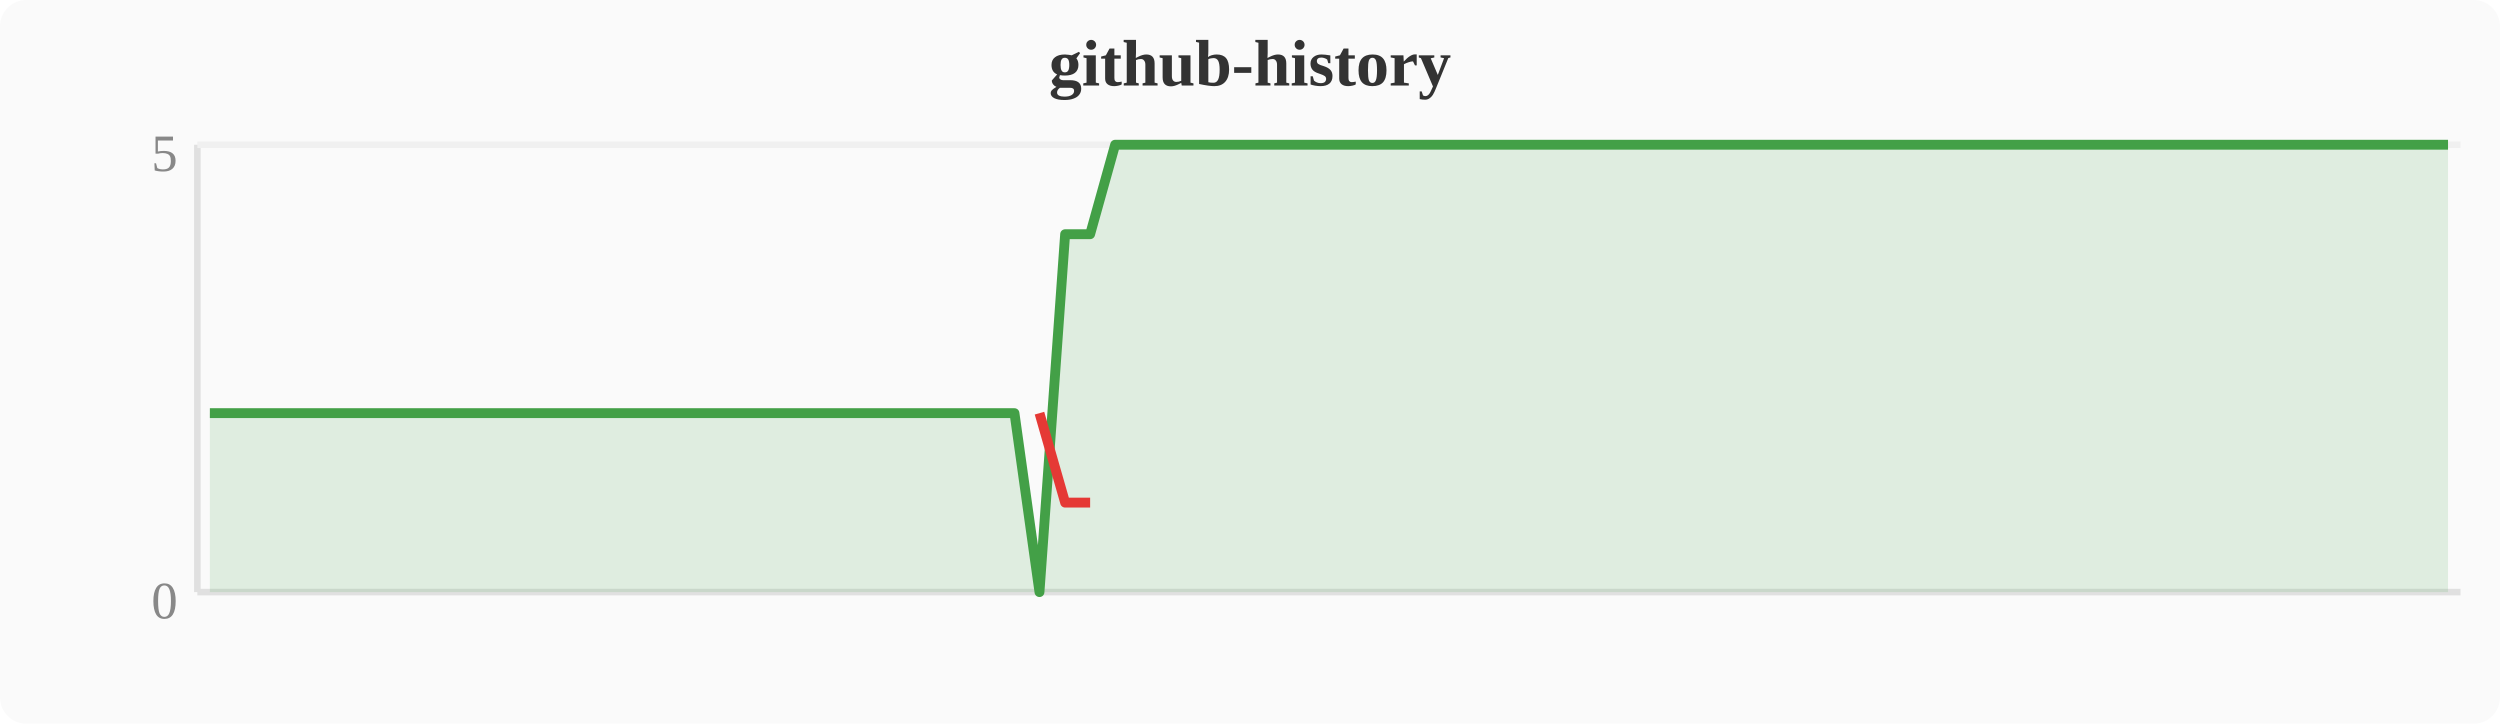
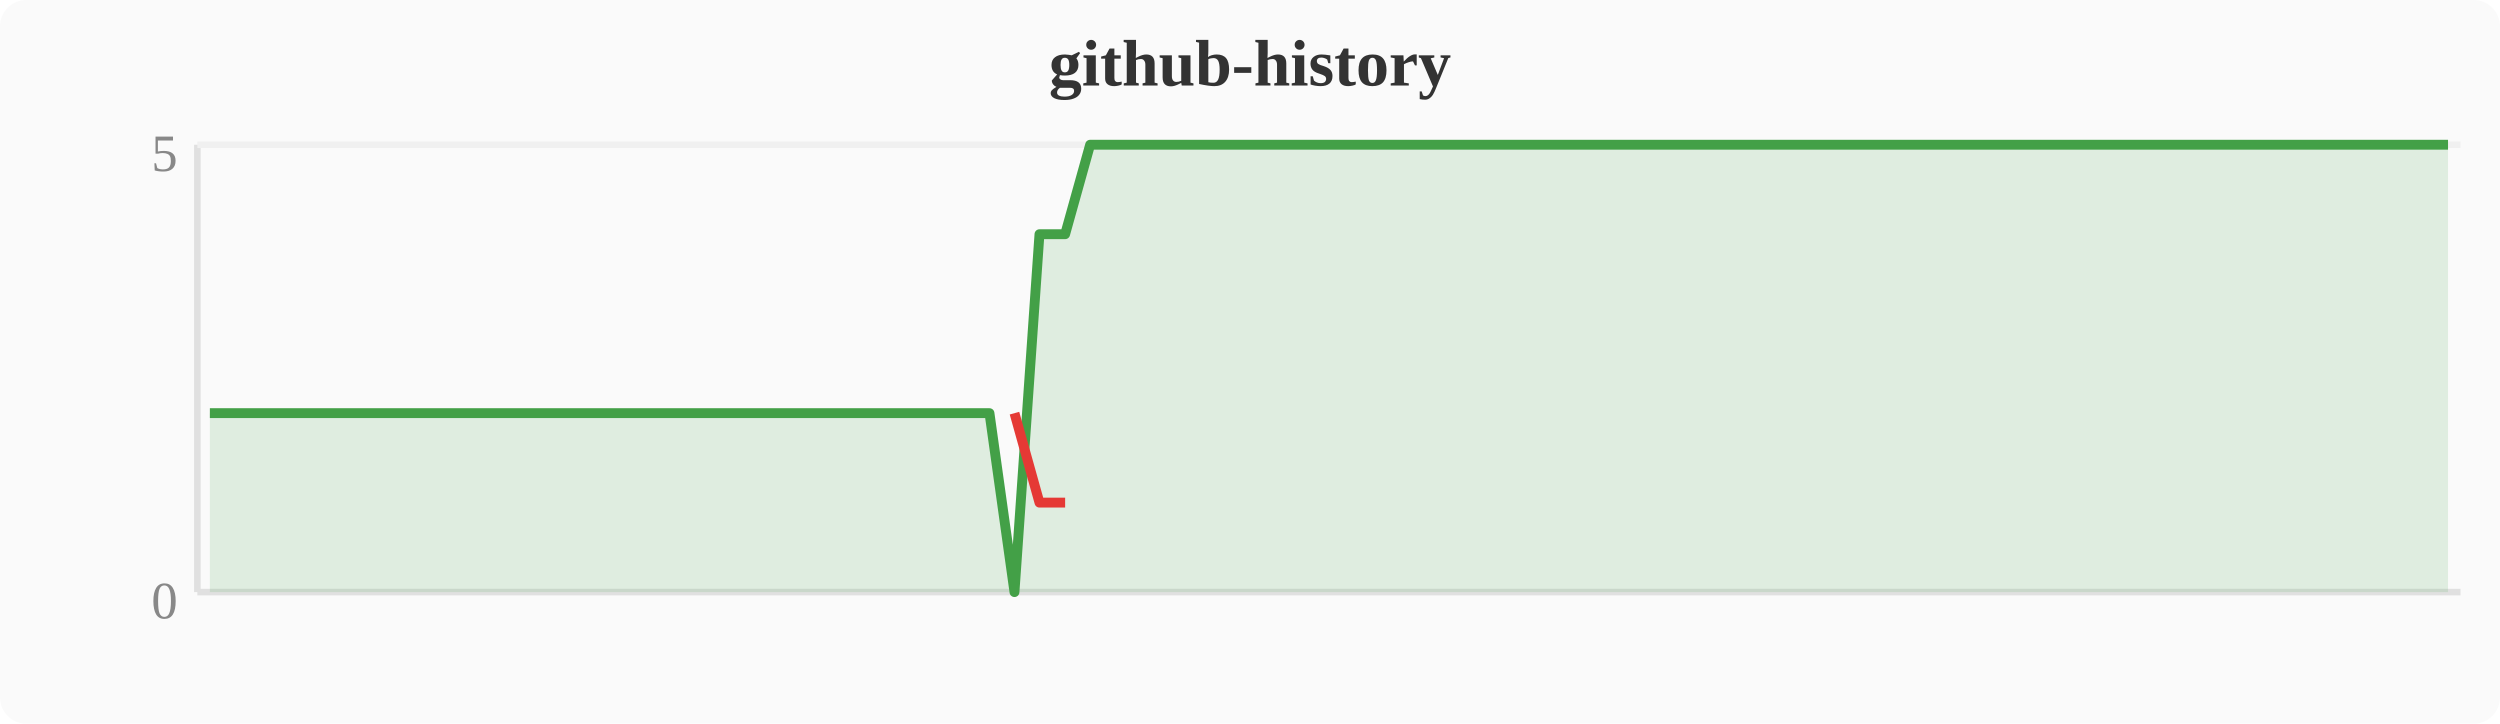
<svg xmlns="http://www.w3.org/2000/svg" width="380" height="110" viewBox="0 0 380 110">
  <rect width="380" height="110" fill="#fafafa" rx="4" />
  <text x="190" y="13" text-anchor="middle" font-size="10" font-weight="bold" fill="#333">github-history</text>
  <line x1="30" y1="22" x2="30" y2="90" stroke="#e0e0e0" stroke-width="1" />
  <line x1="30" y1="90" x2="374" y2="90" stroke="#e0e0e0" stroke-width="1" />
  <line x1="30" y1="22" x2="374" y2="22" stroke="#f0f0f0" stroke-width="1" />
  <text x="27" y="94" text-anchor="end" font-size="8" fill="#888">0</text>
  <text x="27" y="26" text-anchor="end" font-size="8" fill="#888">5</text>
-   <polygon points="31.9,62.8 35.7,62.8 39.6,62.8 43.4,62.8 47.2,62.8 51.0,62.8 54.8,62.8 58.7,62.8 62.5,62.8 66.3,62.8 70.1,62.8 74.0,62.8 77.8,62.8 81.6,62.8 85.4,62.8 89.2,62.8 93.1,62.8 96.9,62.8 100.7,62.8 104.5,62.8 108.4,62.8 112.2,62.8 116.0,62.8 119.8,62.8 123.6,62.8 127.5,62.8 131.3,62.8 135.1,62.8 138.9,62.8 142.8,62.8 146.6,62.8 150.4,62.8 154.2,62.8 158.0,90.0 161.9,35.6 165.7,35.6 169.5,22.0 173.3,22.0 177.2,22.0 181.0,22.0 184.8,22.0 188.6,22.0 192.4,22.0 196.3,22.0 200.1,22.0 203.9,22.0 207.7,22.0 211.6,22.0 215.4,22.0 219.2,22.0 223.0,22.0 226.8,22.0 230.7,22.0 234.5,22.0 238.3,22.0 242.1,22.0 246.0,22.0 249.8,22.0 253.6,22.0 257.4,22.0 261.2,22.0 265.1,22.0 268.9,22.0 272.7,22.0 276.5,22.0 280.4,22.0 284.2,22.0 288.0,22.0 291.8,22.0 295.6,22.0 299.5,22.0 303.3,22.0 307.1,22.0 310.9,22.0 314.8,22.0 318.6,22.0 322.4,22.0 326.2,22.0 330.0,22.0 333.9,22.0 337.7,22.0 341.5,22.0 345.3,22.0 349.2,22.0 353.0,22.0 356.8,22.0 360.6,22.0 364.4,22.0 368.3,22.0 372.1,22.0 372.1,90 31.9,90" fill="#43a047" opacity="0.15" />
-   <polyline points="31.9,62.8 35.7,62.8 39.6,62.8 43.4,62.8 47.2,62.8 51.0,62.8 54.8,62.8 58.7,62.8 62.5,62.8 66.3,62.8 70.1,62.8 74.0,62.8 77.8,62.8 81.6,62.8 85.4,62.8 89.2,62.8 93.1,62.8 96.9,62.8 100.7,62.8 104.5,62.8 108.4,62.8 112.2,62.8 116.0,62.8 119.8,62.8 123.6,62.8 127.5,62.8 131.3,62.8 135.1,62.8 138.9,62.8 142.8,62.8 146.6,62.8 150.4,62.8 154.2,62.8 158.0,90.0 161.9,35.6 165.7,35.6 169.5,22.0 173.3,22.0 177.2,22.0 181.0,22.0 184.8,22.0 188.6,22.0 192.4,22.0 196.3,22.0 200.1,22.0 203.9,22.0 207.7,22.0 211.6,22.0 215.4,22.0 219.2,22.0 223.0,22.0 226.8,22.0 230.7,22.0 234.5,22.0 238.3,22.0 242.1,22.0 246.0,22.0 249.8,22.0 253.6,22.0 257.4,22.0 261.2,22.0 265.1,22.0 268.9,22.0 272.7,22.0 276.5,22.0 280.4,22.0 284.2,22.0 288.0,22.0 291.8,22.0 295.6,22.0 299.5,22.0 303.3,22.0 307.1,22.0 310.9,22.0 314.8,22.0 318.6,22.0 322.4,22.0 326.2,22.0 330.0,22.0 333.9,22.0 337.7,22.0 341.5,22.0 345.3,22.0 349.2,22.0 353.0,22.0 356.8,22.0 360.6,22.0 364.4,22.0 368.3,22.0 372.1,22.0" fill="none" stroke="#43a047" stroke-width="1.5" stroke-linejoin="round" />
-   <polyline points="158.0,62.8 161.9,76.4 165.7,76.4" fill="none" stroke="#e53935" stroke-width="1.5" stroke-linejoin="round" />
+   <polygon points="31.9,62.8 35.7,62.8 39.6,62.8 43.4,62.8 47.2,62.8 51.0,62.8 54.8,62.8 58.7,62.8 62.5,62.8 66.3,62.8 70.1,62.8 74.0,62.8 77.8,62.8 81.6,62.8 85.4,62.8 89.2,62.8 93.1,62.8 96.9,62.8 100.7,62.8 104.5,62.8 108.4,62.8 112.2,62.8 116.0,62.8 119.8,62.8 123.6,62.8 127.5,62.8 131.3,62.8 135.1,62.8 138.9,62.8 142.8,62.8 146.6,62.8 150.4,62.8 154.2,90.0 158.0,35.6 161.9,35.6 165.7,22.0 169.5,22.0 173.3,22.0 177.2,22.0 181.0,22.0 184.8,22.0 188.6,22.0 192.4,22.0 196.3,22.0 200.1,22.0 203.9,22.0 207.7,22.0 211.6,22.0 215.4,22.0 219.2,22.0 223.0,22.0 226.8,22.0 230.7,22.0 234.5,22.0 238.3,22.0 242.1,22.0 246.0,22.0 249.8,22.0 253.6,22.0 257.4,22.0 261.2,22.0 265.1,22.0 268.9,22.0 272.7,22.0 276.5,22.0 280.4,22.0 284.2,22.0 288.0,22.0 291.8,22.0 295.6,22.0 299.5,22.0 303.3,22.0 307.1,22.0 310.9,22.0 314.8,22.0 318.6,22.0 322.4,22.0 326.2,22.0 330.0,22.0 333.9,22.0 337.7,22.0 341.5,22.0 345.3,22.0 349.2,22.0 353.0,22.0 356.8,22.0 360.6,22.0 364.4,22.0 368.3,22.0 372.1,22.0 372.1,90 31.9,90" fill="#43a047" opacity="0.15" />
+   <polyline points="31.9,62.8 35.7,62.8 39.6,62.8 43.4,62.8 47.2,62.8 51.0,62.8 54.8,62.8 58.7,62.8 62.5,62.8 66.3,62.8 70.1,62.8 74.0,62.8 77.8,62.8 81.6,62.8 85.4,62.8 89.2,62.8 93.1,62.8 96.9,62.8 100.7,62.8 104.5,62.8 108.4,62.8 112.2,62.8 116.0,62.8 119.8,62.8 123.6,62.8 127.5,62.8 131.3,62.8 135.1,62.8 138.9,62.8 142.8,62.8 146.6,62.8 150.4,62.8 154.2,90.0 158.0,35.6 161.9,35.6 165.7,22.0 169.5,22.0 173.3,22.0 177.2,22.0 181.0,22.0 184.8,22.0 188.6,22.0 192.4,22.0 196.3,22.0 200.1,22.0 203.9,22.0 207.7,22.0 211.6,22.0 215.4,22.0 219.2,22.0 223.0,22.0 226.8,22.0 230.7,22.0 234.5,22.0 238.3,22.0 242.1,22.0 246.0,22.0 249.8,22.0 253.6,22.0 257.4,22.0 261.2,22.0 265.1,22.0 268.9,22.0 272.7,22.0 276.5,22.0 280.4,22.0 284.2,22.0 288.0,22.0 291.8,22.0 295.6,22.0 299.5,22.0 303.3,22.0 307.1,22.0 310.9,22.0 314.8,22.0 318.6,22.0 322.4,22.0 326.2,22.0 330.0,22.0 333.9,22.0 337.7,22.0 341.5,22.0 345.3,22.0 349.2,22.0 353.0,22.0 356.8,22.0 360.6,22.0 364.4,22.0 368.3,22.0 372.1,22.0" fill="none" stroke="#43a047" stroke-width="1.5" stroke-linejoin="round" />
+   <polyline points="154.2,62.8 158.0,76.4 161.9,76.4" fill="none" stroke="#e53935" stroke-width="1.5" stroke-linejoin="round" />
</svg>
